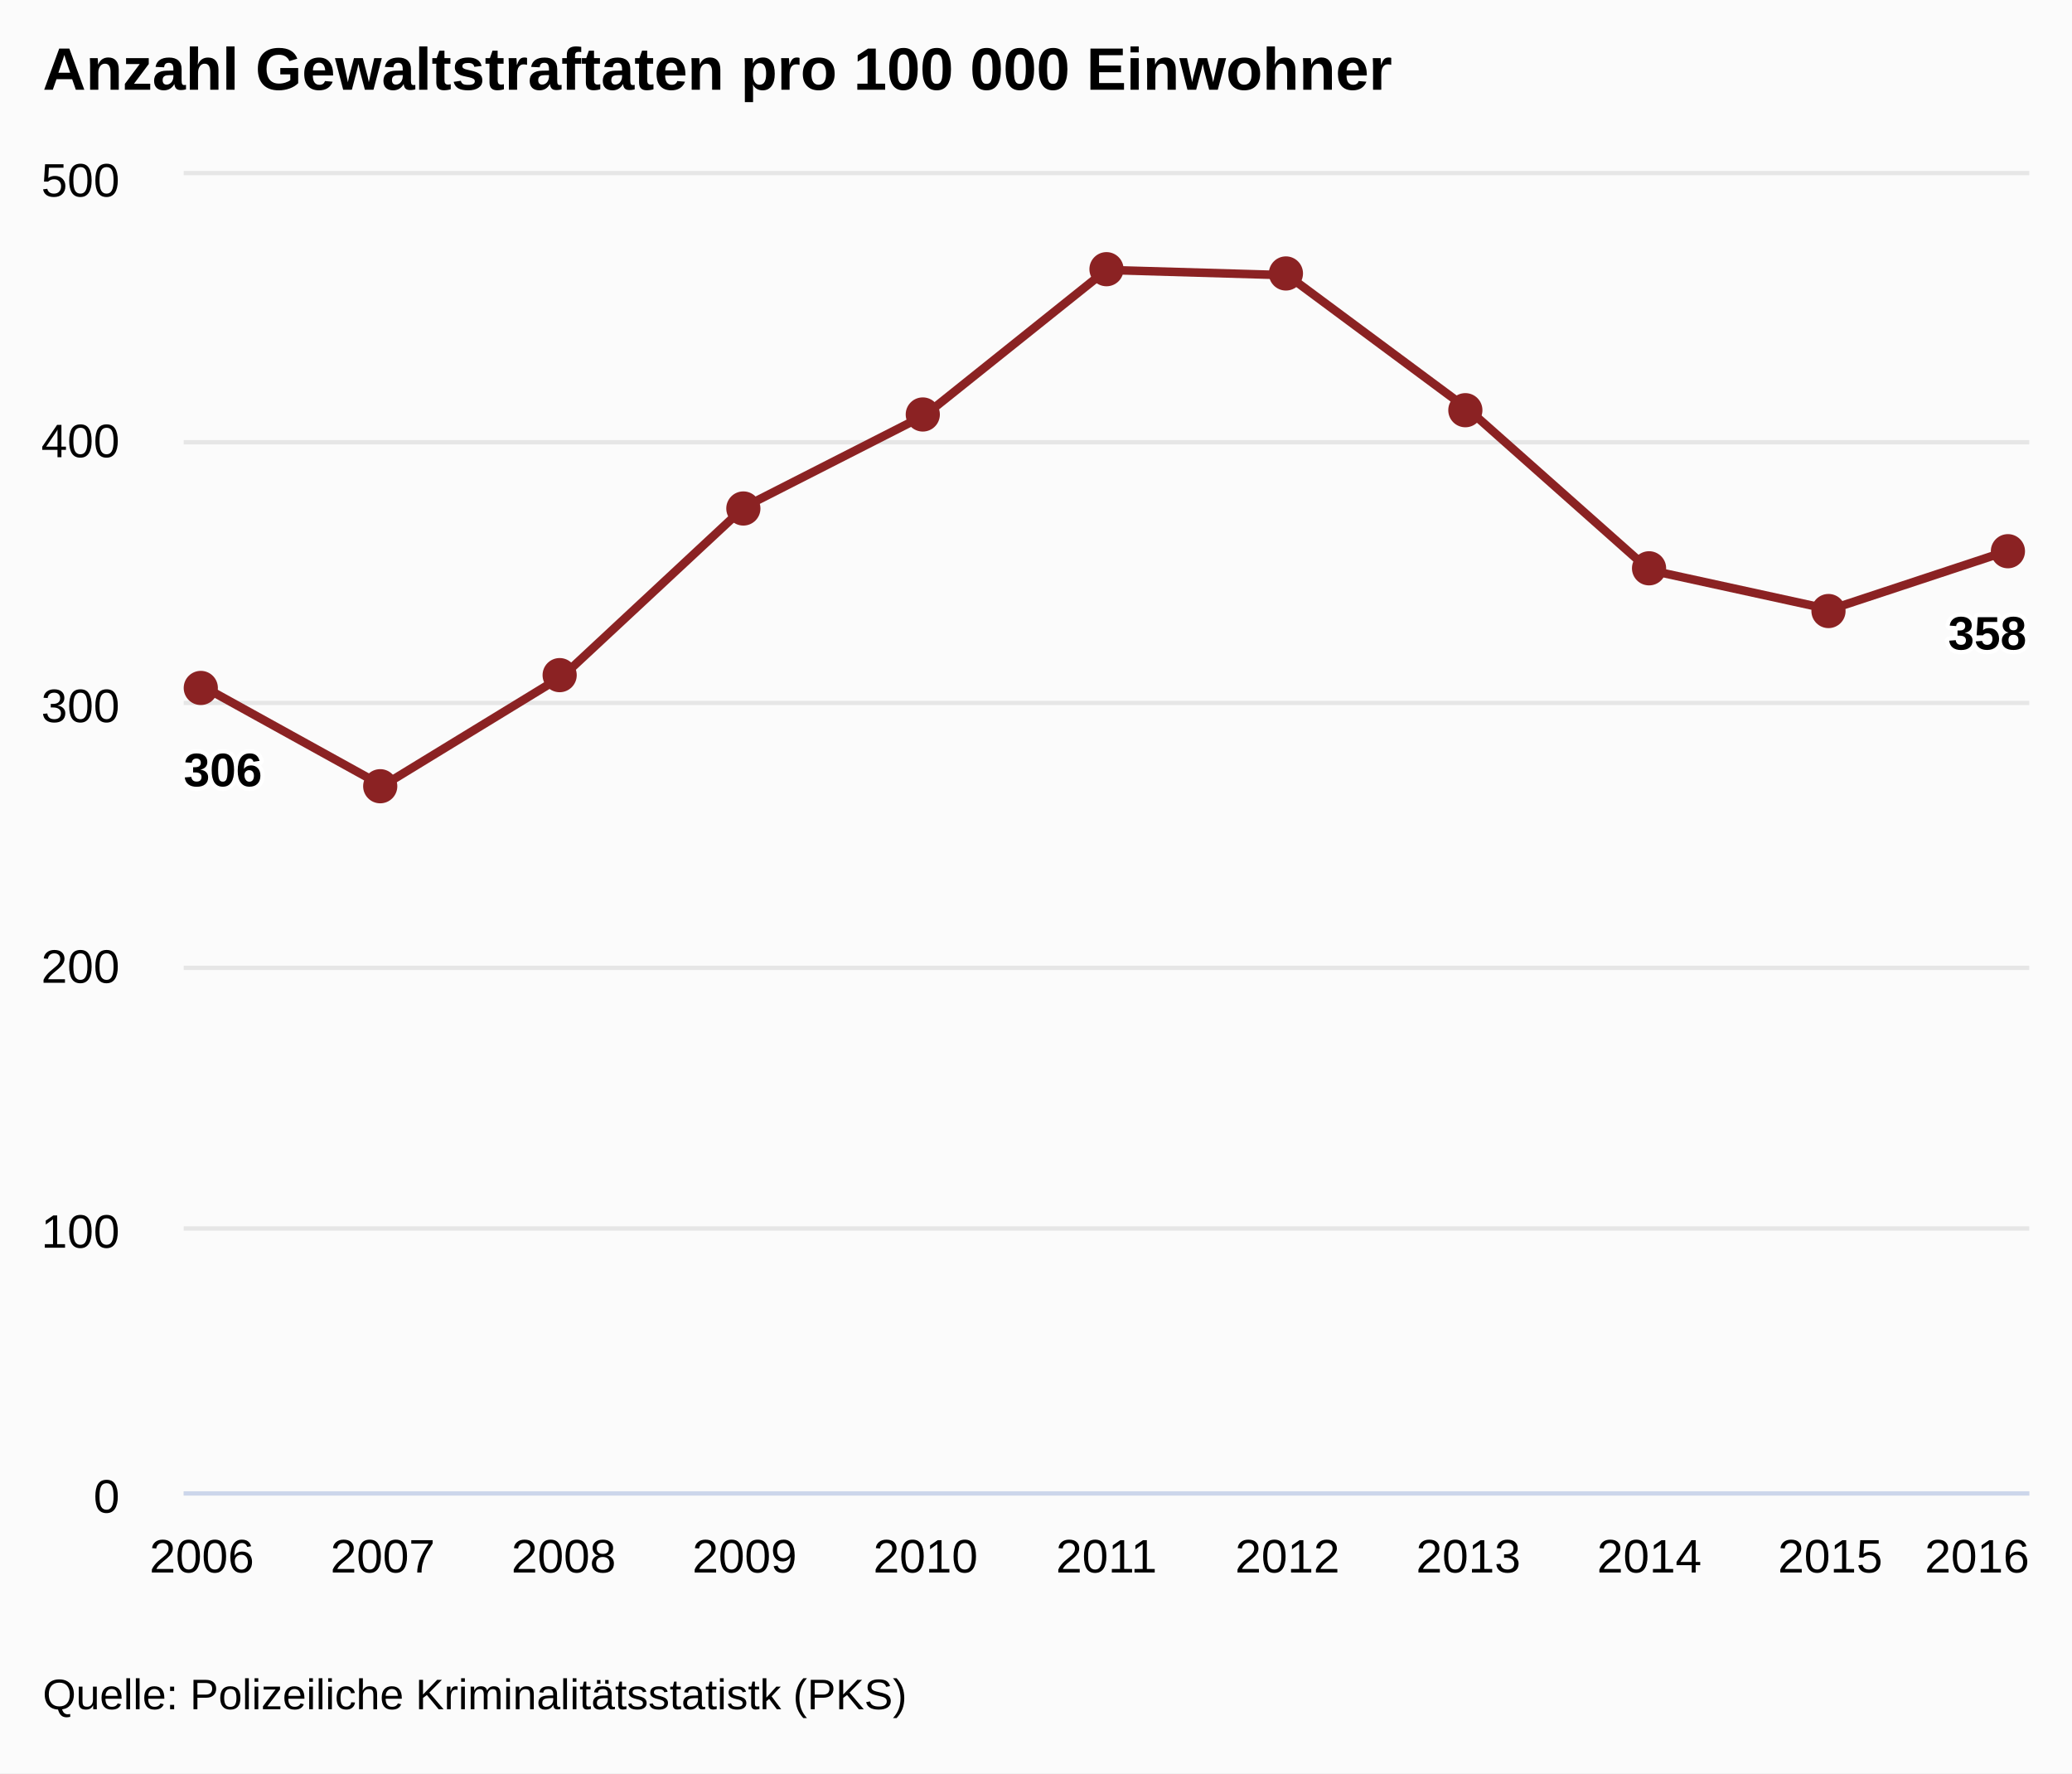
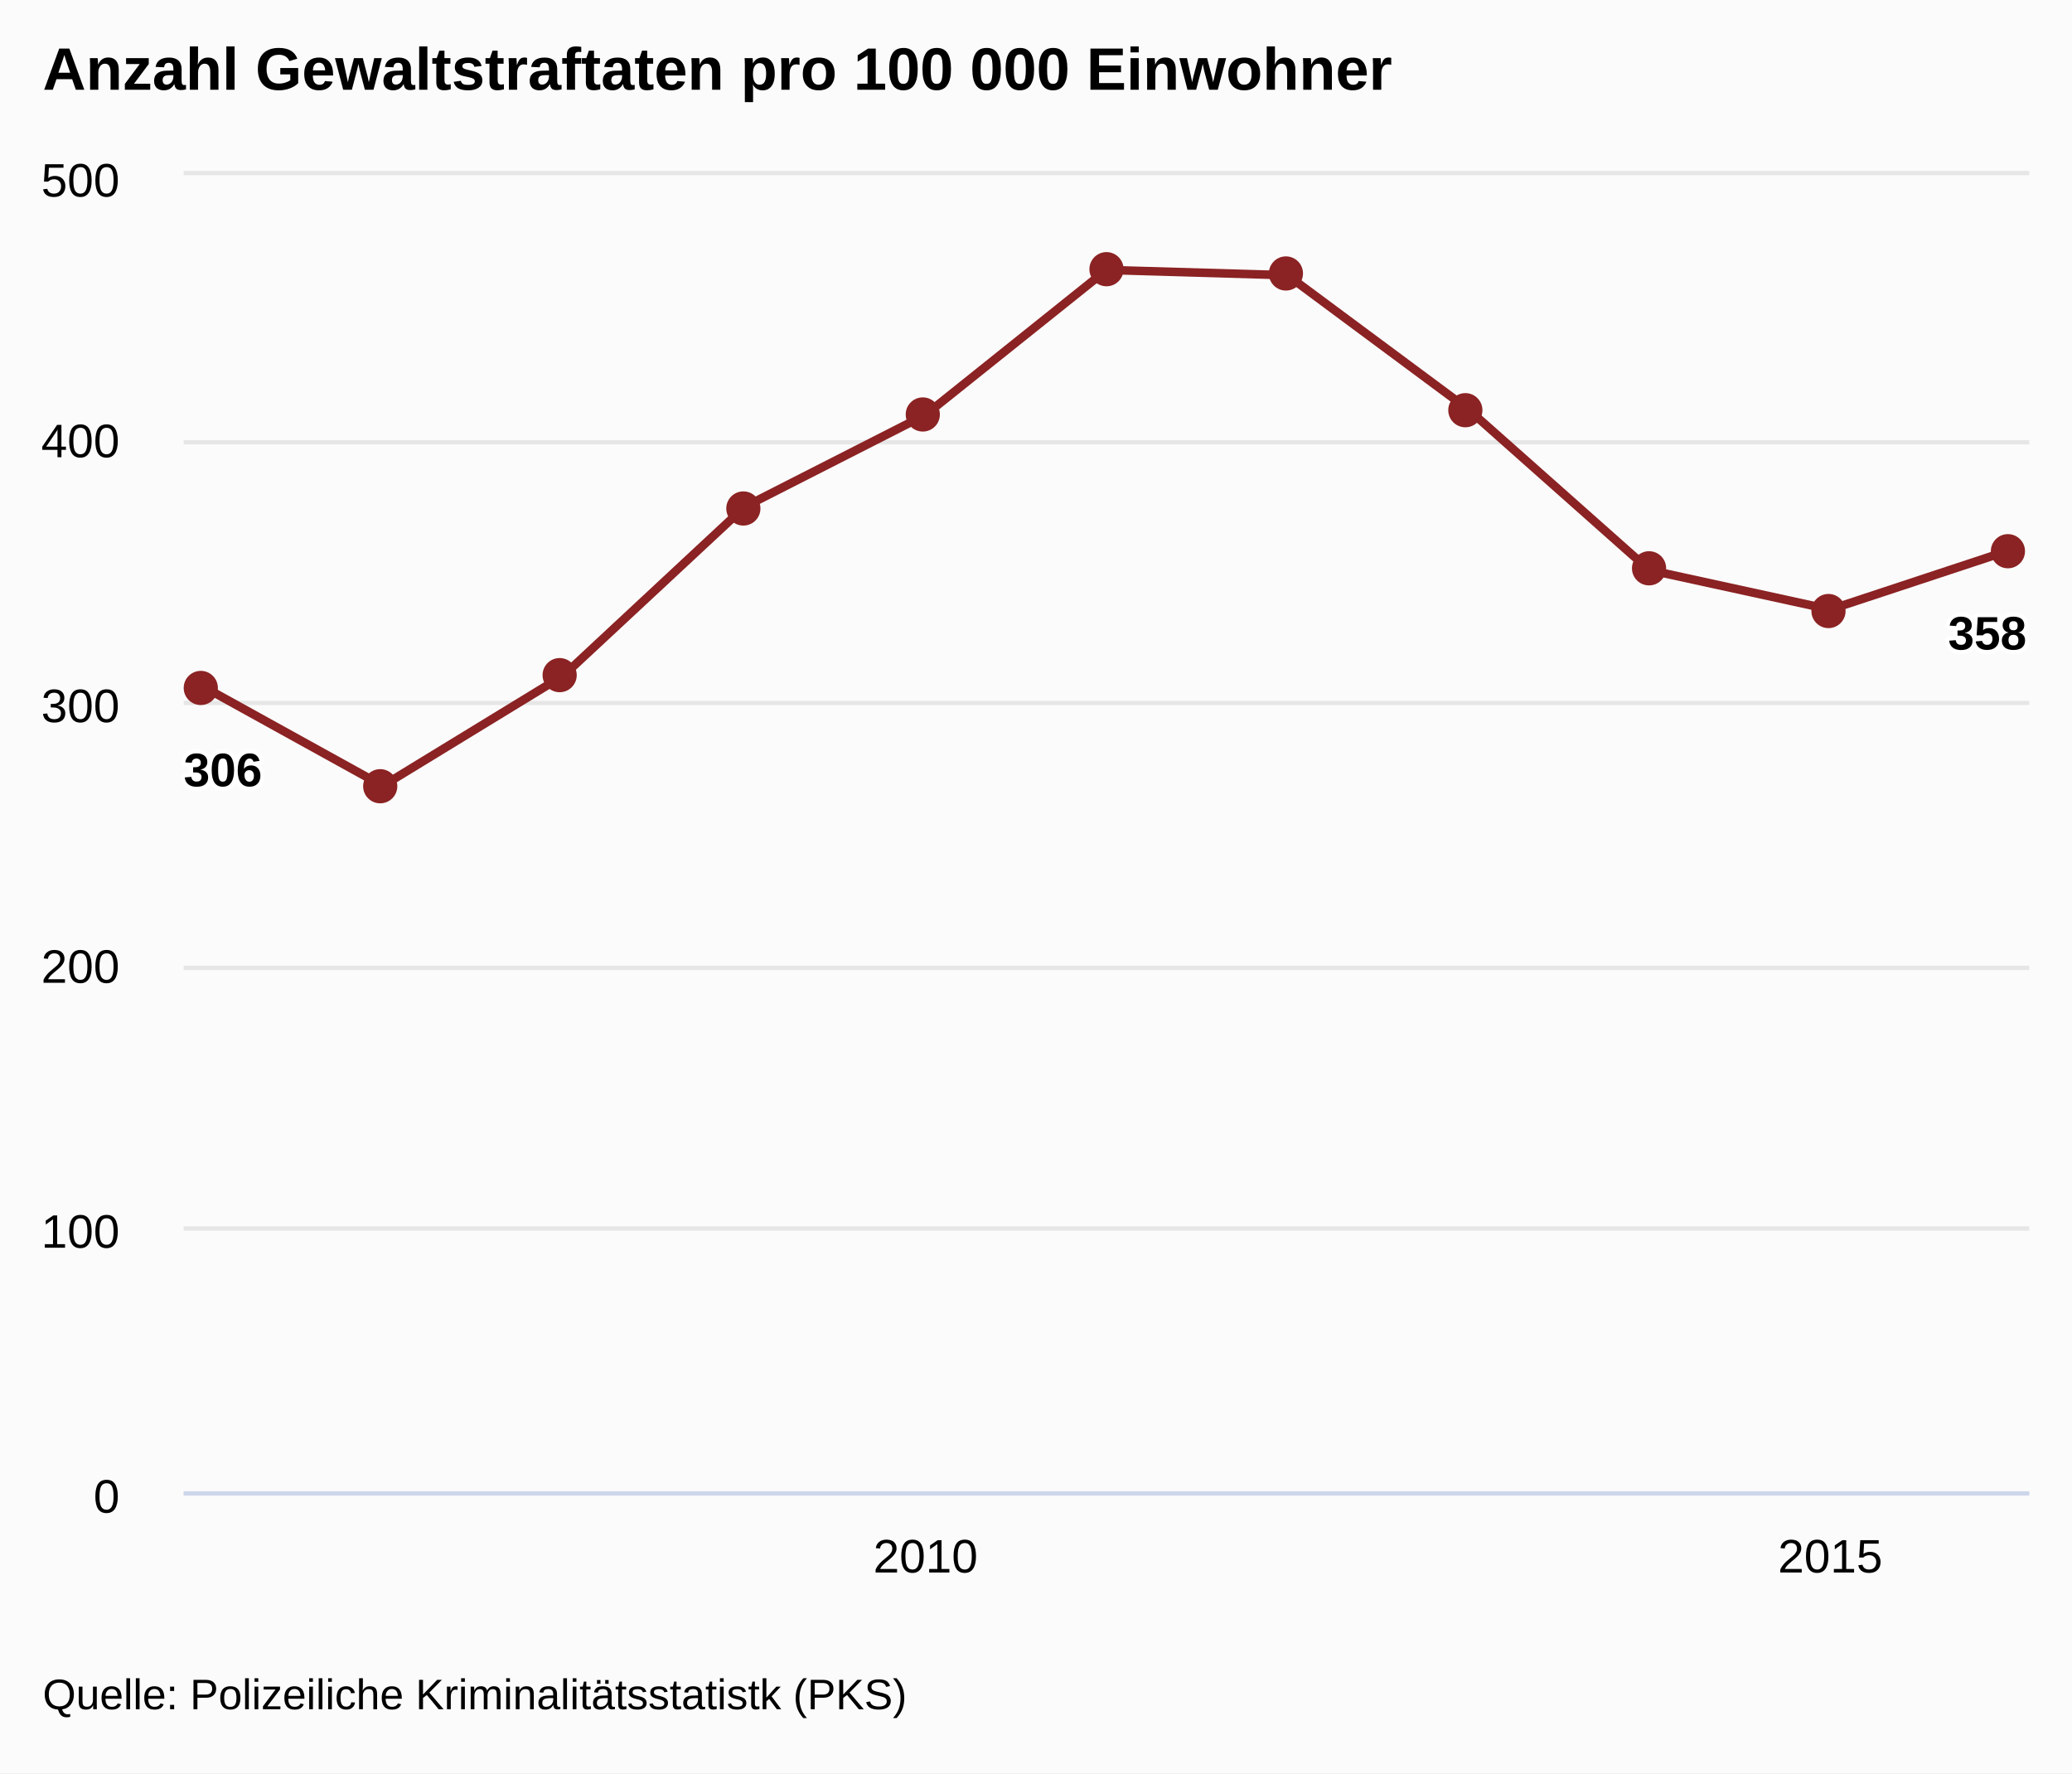
<svg xmlns="http://www.w3.org/2000/svg" version="1.1" class="highcharts-root" style="font-family:arial;font-size:12px;" viewBox="0 0 485 415">
  <defs>
    <clipPath>
      <rect x="0" y="0" width="432" height="308" fill="none" />
    </clipPath>
    <clipPath id="a">
      <rect x="0" y="0" width="432" height="308" fill="none" />
    </clipPath>
  </defs>
  <rect fill="#fbfbfb" class="highcharts-background" x="0" y="0" width="485" height="415" rx="0" ry="0" />
  <rect fill="none" class="highcharts-plot-background" x="43" y="41" width="432" height="308" />
  <g class="highcharts-pane-group" />
  <g class="highcharts-grid highcharts-xaxis-grid ">
-     <path fill="none" class="highcharts-grid-line" d="M 46.5 41 L 46.5 349" opacity="1" />
-     <path fill="none" class="highcharts-grid-line" d="M 89.5 41 L 89.5 349" opacity="1" />
-     <path fill="none" class="highcharts-grid-line" d="M 131.5 41 L 131.5 349" opacity="1" />
-     <path fill="none" class="highcharts-grid-line" d="M 173.5 41 L 173.5 349" opacity="1" />
    <path fill="none" class="highcharts-grid-line" d="M 216.5 41 L 216.5 349" opacity="1" />
-     <path fill="none" class="highcharts-grid-line" d="M 258.5 41 L 258.5 349" opacity="1" />
-     <path fill="none" class="highcharts-grid-line" d="M 300.5 41 L 300.5 349" opacity="1" />
-     <path fill="none" class="highcharts-grid-line" d="M 343.5 41 L 343.5 349" opacity="1" />
-     <path fill="none" class="highcharts-grid-line" d="M 385.5 41 L 385.5 349" opacity="1" />
    <path fill="none" class="highcharts-grid-line" d="M 427.5 41 L 427.5 349" opacity="1" />
-     <path fill="none" class="highcharts-grid-line" d="M 470.5 41 L 470.5 349" opacity="1" />
  </g>
  <g class="highcharts-grid highcharts-yaxis-grid ">
    <path fill="none" stroke="#e6e6e6" stroke-width="1" class="highcharts-grid-line" d="M 43 349.5 L 475 349.5" opacity="1" />
    <path fill="none" stroke="#e6e6e6" stroke-width="1" class="highcharts-grid-line" d="M 43 287.5 L 475 287.5" opacity="1" />
    <path fill="none" stroke="#e6e6e6" stroke-width="1" class="highcharts-grid-line" d="M 43 226.5 L 475 226.5" opacity="1" />
    <path fill="none" stroke="#e6e6e6" stroke-width="1" class="highcharts-grid-line" d="M 43 164.5 L 475 164.5" opacity="1" />
    <path fill="none" stroke="#e6e6e6" stroke-width="1" class="highcharts-grid-line" d="M 43 103.5 L 475 103.5" opacity="1" />
    <path fill="none" stroke="#e6e6e6" stroke-width="1" class="highcharts-grid-line" d="M 43 40.5 L 475 40.5" opacity="1" />
  </g>
  <rect fill="none" class="highcharts-plot-border" x="43" y="41" width="432" height="308" />
  <g class="highcharts-axis highcharts-xaxis ">
    <path fill="none" class="highcharts-axis-line" stroke="#ccd6eb" stroke-width="1" d="M 43 349.5 L 475 349.5" />
  </g>
  <g class="highcharts-axis highcharts-yaxis ">
    <path fill="none" class="highcharts-axis-line" d="M 43 41 L 43 349" />
  </g>
  <g class="highcharts-series-group">
    <g class="highcharts-series highcharts-series-0 highcharts-line-series highcharts-color-undefined " transform="translate(43,41) scale(1 1)" clip-path="url(#a)">
      <path fill="none" d="M 4.235 119.504 L 46.588 142.912 L 88.941 117.04 L 131.294 77.616 L 173.647 56.056 L 216 22.176 L 258.353 23.408 L 300.706 54.824 L 343.059 92.4 L 385.412 101.64 L 427.765 87.651" class="highcharts-graph" stroke="#8b2223" stroke-width="2" stroke-linejoin="round" stroke-linecap="round" />
    </g>
    <g class="highcharts-markers highcharts-series-0 highcharts-line-series highcharts-color-undefined " transform="translate(43,41) scale(1 1)" clip-path="none">
      <path fill="#8b2223" d="M 8 120 A 4 4 0 1 1 8 119.996 Z" class="highcharts-point" />
      <path fill="#8b2223" d="M 50 143 A 4 4 0 1 1 50 142.996 Z" class="highcharts-point" />
      <path fill="#8b2223" d="M 92 117 A 4 4 0 1 1 92 116.996 Z" class="highcharts-point" />
      <path fill="#8b2223" d="M 135 78 A 4 4 0 1 1 135 77.996 Z" class="highcharts-point" />
      <path fill="#8b2223" d="M 177 56 A 4 4 0 1 1 177 55.996 Z" class="highcharts-point" />
      <path fill="#8b2223" d="M 220 22 A 4 4 0 1 1 220 21.996 Z" class="highcharts-point" />
      <path fill="#8b2223" d="M 262 23 A 4 4 0 1 1 262 22.996 Z" class="highcharts-point" />
      <path fill="#8b2223" d="M 304 55 A 4 4 0 1 1 304 54.996 Z" class="highcharts-point" />
      <path fill="#8b2223" d="M 347 92 A 4 4 0 1 1 347 91.996 Z" class="highcharts-point" />
      <path fill="#8b2223" d="M 389 102 A 4 4 0 1 1 389 101.996 Z" class="highcharts-point" />
      <path fill="#8b2223" d="M 431 88 A 4 4 0 1 1 431 87.996 Z" class="highcharts-point" />
    </g>
  </g>
  <text x="10" text-anchor="start" class="highcharts-title" style="color:#000000;font-size:14px;font-weight:bold;fill:#000000;" y="21">
    <tspan>Anzahl Gewaltstraftaten pro 100 000 Einwohner</tspan>
  </text>
  <g class="highcharts-data-labels highcharts-series-0 highcharts-line-series highcharts-color-undefined " visibility="visible" transform="translate(43,41) scale(1 1)">
    <g class="highcharts-label highcharts-data-label highcharts-data-label-color-undefined " transform="translate(-5,127)">
      <text x="5" style="font-size:11px;font-weight:bold;color:#000000;fill:#000000;" y="16">
        <tspan x="5" y="16" class="highcharts-text-outline" fill="#FFFFFF" stroke="#FFFFFF" stroke-width="2px" stroke-linejoin="round">306</tspan>
        <tspan x="5" y="16">306</tspan>
      </text>
    </g>
    <g class="highcharts-label highcharts-data-label highcharts-data-label-color-undefined " transform="translate(42,163)">
      <text x="5" style="font-size:11px;font-weight:bold;color:#000000;fill:#000000;" y="16" />
    </g>
    <g class="highcharts-label highcharts-data-label highcharts-data-label-color-undefined " transform="translate(84,137)">
      <text x="5" style="font-size:11px;font-weight:bold;color:#000000;fill:#000000;" y="16" />
    </g>
    <g class="highcharts-label highcharts-data-label highcharts-data-label-color-undefined " transform="translate(126,98)">
      <text x="5" style="font-size:11px;font-weight:bold;color:#000000;fill:#000000;" y="16" />
    </g>
    <g class="highcharts-label highcharts-data-label highcharts-data-label-color-undefined " transform="translate(169,76)">
      <text x="5" style="font-size:11px;font-weight:bold;color:#000000;fill:#000000;" y="16" />
    </g>
    <g class="highcharts-label highcharts-data-label highcharts-data-label-color-undefined " transform="translate(211,42)">
      <text x="5" style="font-size:11px;font-weight:bold;color:#000000;fill:#000000;" y="16" />
    </g>
    <g class="highcharts-label highcharts-data-label highcharts-data-label-color-undefined " transform="translate(253,43)">
      <text x="5" style="font-size:11px;font-weight:bold;color:#000000;fill:#000000;" y="16" />
    </g>
    <g class="highcharts-label highcharts-data-label highcharts-data-label-color-undefined " transform="translate(296,75)">
      <text x="5" style="font-size:11px;font-weight:bold;color:#000000;fill:#000000;" y="16" />
    </g>
    <g class="highcharts-label highcharts-data-label highcharts-data-label-color-undefined " transform="translate(338,112)">
      <text x="5" style="font-size:11px;font-weight:bold;color:#000000;fill:#000000;" y="16" />
    </g>
    <g class="highcharts-label highcharts-data-label highcharts-data-label-color-undefined " transform="translate(380,122)">
      <text x="5" style="font-size:11px;font-weight:bold;color:#000000;fill:#000000;" y="16" />
    </g>
    <g class="highcharts-label highcharts-data-label highcharts-data-label-color-undefined " transform="translate(408,95)">
      <text x="5" style="font-size:11px;font-weight:bold;color:#000000;fill:#000000;" y="16">
        <tspan x="5" y="16" class="highcharts-text-outline" fill="#FFFFFF" stroke="#FFFFFF" stroke-width="2px" stroke-linejoin="round">358</tspan>
        <tspan x="5" y="16">358</tspan>
      </text>
    </g>
  </g>
  <g class="highcharts-axis-labels highcharts-xaxis-labels ">
-     <text x="47.235" style="color:#000000;cursor:default;font-size:11px;fill:#000000;" text-anchor="middle" transform="translate(0,0)" y="368" opacity="1">
-       2006
-     </text>
-     <text x="89.588" style="color:#000000;cursor:default;font-size:11px;fill:#000000;" text-anchor="middle" transform="translate(0,0)" y="368" opacity="1">
-       2007
-     </text>
-     <text x="131.941" style="color:#000000;cursor:default;font-size:11px;fill:#000000;" text-anchor="middle" transform="translate(0,0)" y="368" opacity="1">
-       2008
-     </text>
-     <text x="174.294" style="color:#000000;cursor:default;font-size:11px;fill:#000000;" text-anchor="middle" transform="translate(0,0)" y="368" opacity="1">
-       2009
-     </text>
    <text x="216.647" style="color:#000000;cursor:default;font-size:11px;fill:#000000;" text-anchor="middle" transform="translate(0,0)" y="368" opacity="1">
-       2010
-     </text>
-     <text x="259" style="color:#000000;cursor:default;font-size:11px;fill:#000000;" text-anchor="middle" transform="translate(0,0)" y="368" opacity="1">
-       2011
-     </text>
-     <text x="301.353" style="color:#000000;cursor:default;font-size:11px;fill:#000000;" text-anchor="middle" transform="translate(0,0)" y="368" opacity="1">
-       2012
-     </text>
-     <text x="343.706" style="color:#000000;cursor:default;font-size:11px;fill:#000000;" text-anchor="middle" transform="translate(0,0)" y="368" opacity="1">
-       2013
-     </text>
-     <text x="386.059" style="color:#000000;cursor:default;font-size:11px;fill:#000000;" text-anchor="middle" transform="translate(0,0)" y="368" opacity="1">
-       2014
+       <tspan>2010</tspan>
    </text>
    <text x="428.412" style="color:#000000;cursor:default;font-size:11px;fill:#000000;" text-anchor="middle" transform="translate(0,0)" y="368" opacity="1">
-       2015
-     </text>
-     <text x="462.781" style="color:#000000;cursor:default;font-size:11px;fill:#000000;" text-anchor="middle" transform="translate(0,0)" y="368" opacity="1">
-       2016
+       <tspan>2015</tspan>
    </text>
  </g>
  <g class="highcharts-axis-labels highcharts-yaxis-labels ">
    <text x="28" style="color:#000000;cursor:default;font-size:11px;fill:#000000;" text-anchor="end" transform="translate(0,0)" y="354" opacity="1">
      <tspan>0</tspan>
    </text>
    <text x="28" style="color:#000000;cursor:default;font-size:11px;fill:#000000;" text-anchor="end" transform="translate(0,0)" y="292" opacity="1">
      <tspan>100</tspan>
    </text>
    <text x="28" style="color:#000000;cursor:default;font-size:11px;fill:#000000;" text-anchor="end" transform="translate(0,0)" y="230" opacity="1">
      <tspan>200</tspan>
    </text>
    <text x="28" style="color:#000000;cursor:default;font-size:11px;fill:#000000;" text-anchor="end" transform="translate(0,0)" y="169" opacity="1">
      <tspan>300</tspan>
    </text>
    <text x="28" style="color:#000000;cursor:default;font-size:11px;fill:#000000;" text-anchor="end" transform="translate(0,0)" y="107" opacity="1">
      <tspan>400</tspan>
    </text>
    <text x="28" style="color:#000000;cursor:default;font-size:11px;fill:#000000;" text-anchor="end" transform="translate(0,0)" y="46" opacity="1">
      <tspan>500</tspan>
    </text>
  </g>
  <text x="10" class="highcharts-credits" text-anchor="start" style="cursor:default;color:#000000;font-size:10px;fill:#000000;" y="400">
    <tspan>Quelle: Polizeiliche Kriminalitätsstatistk (PKS)</tspan>
  </text>
</svg>
